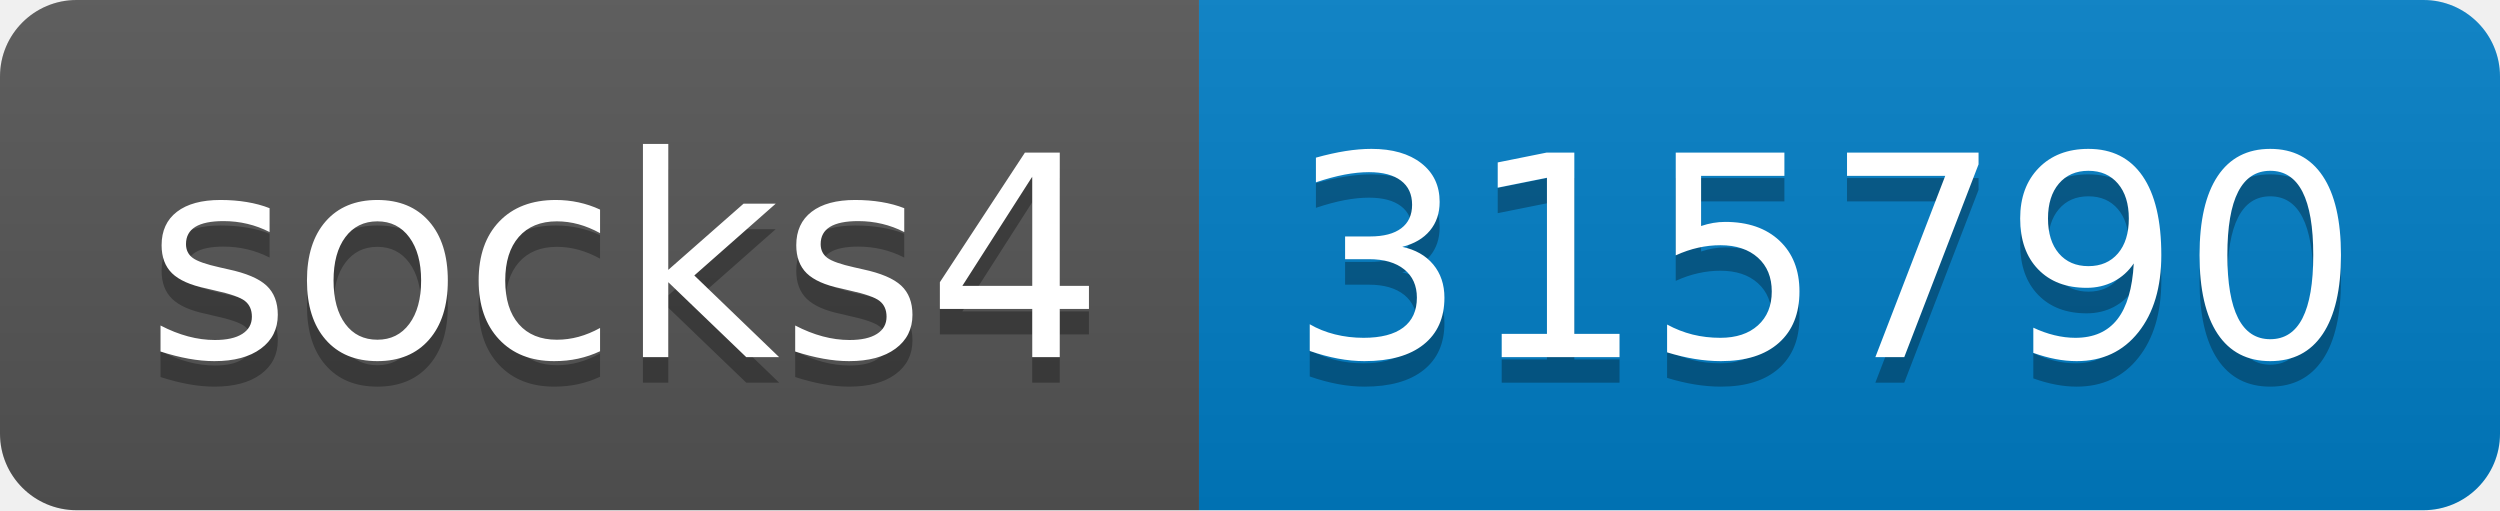
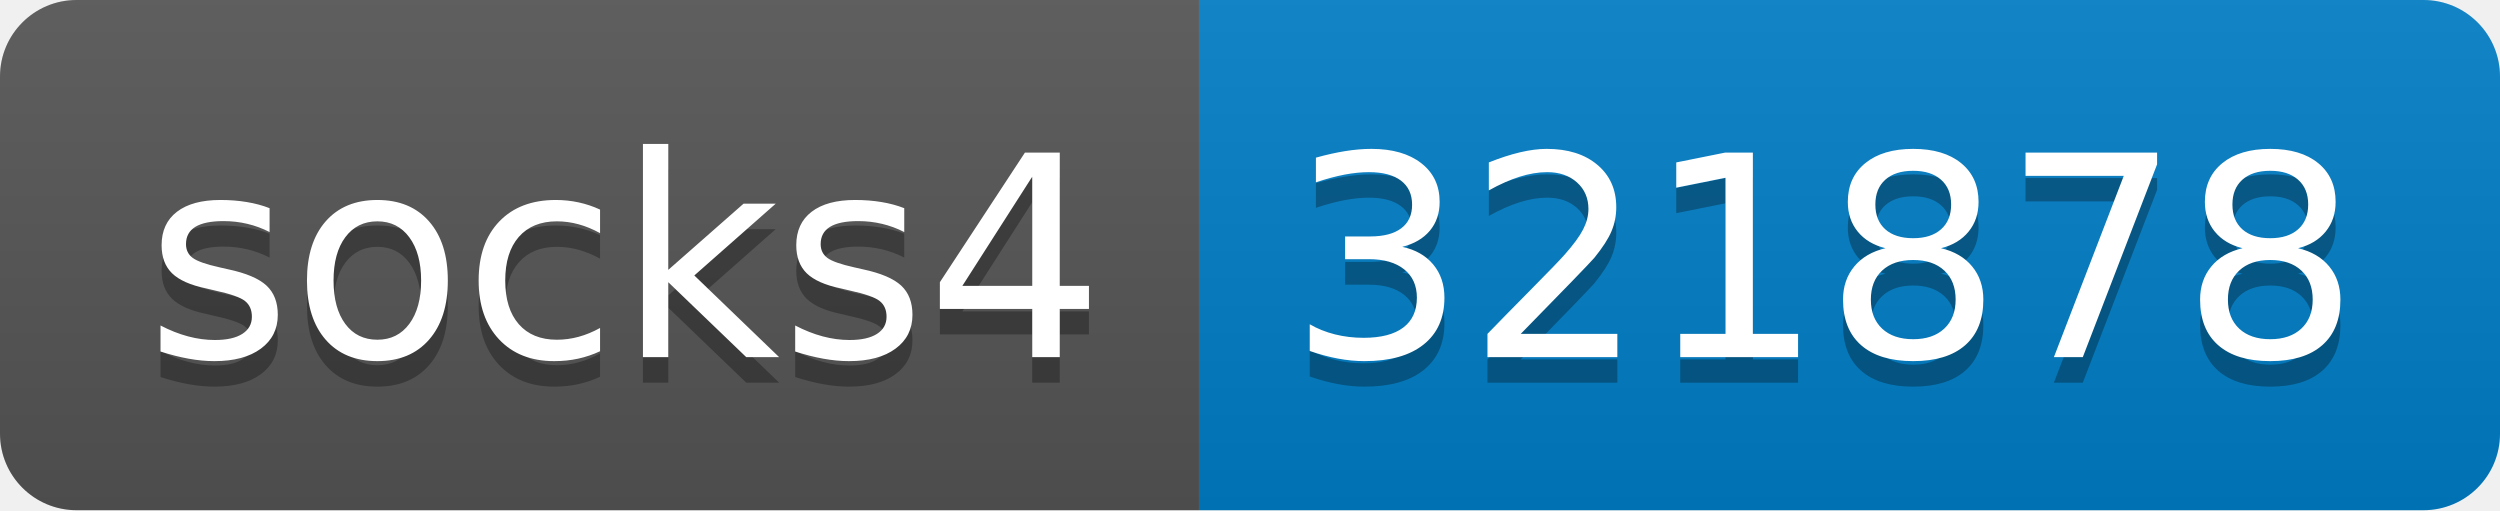
- <svg xmlns="http://www.w3.org/2000/svg" width="98" height="20" role="img" aria-label="socks4: 315790">
+ <svg xmlns="http://www.w3.org/2000/svg" width="98" height="20" role="img" aria-label="socks4: 321878">
  <linearGradient id="s" x2="0" y2="100%">
    <stop offset="0" stop-color="#bbb" stop-opacity=".1" />
    <stop offset="1" stop-opacity=".1" />
  </linearGradient>
  <clipPath id="r">
    <rect width="98" height="20" rx="3" fill="#fff" />
  </clipPath>
  <g clip-path="url(#r)">
    <rect width="47" height="20" fill="#555" />
    <rect x="47" width="51" height="20" fill="#007ec6" />
    <rect width="98" height="20" fill="url(#s)" />
  </g>
  <g fill="#fff" text-anchor="middle" font-family="Verdana,Geneva,DejaVu Sans,sans-serif" text-rendering="geometricPrecision" font-size="110">
    <text aria-hidden="true" x="245" y="150" fill="#010101" fill-opacity=".3" transform="scale(.1)" textLength="370">socks4</text>
    <text x="245" y="140" transform="scale(.1)" fill="#fff" textLength="370">socks4</text>
-     <text aria-hidden="true" x="715" y="150" fill="#010101" fill-opacity=".3" transform="scale(.1)" textLength="410">315790</text>
-     <text x="715" y="140" transform="scale(.1)" fill="#fff" textLength="410">315790</text>
+     <text aria-hidden="true" x="715" y="150" fill="#010101" fill-opacity=".3" transform="scale(.1)" textLength="410">321878</text>
+     <text x="715" y="140" transform="scale(.1)" fill="#fff" textLength="410">321878</text>
  </g>
</svg>
